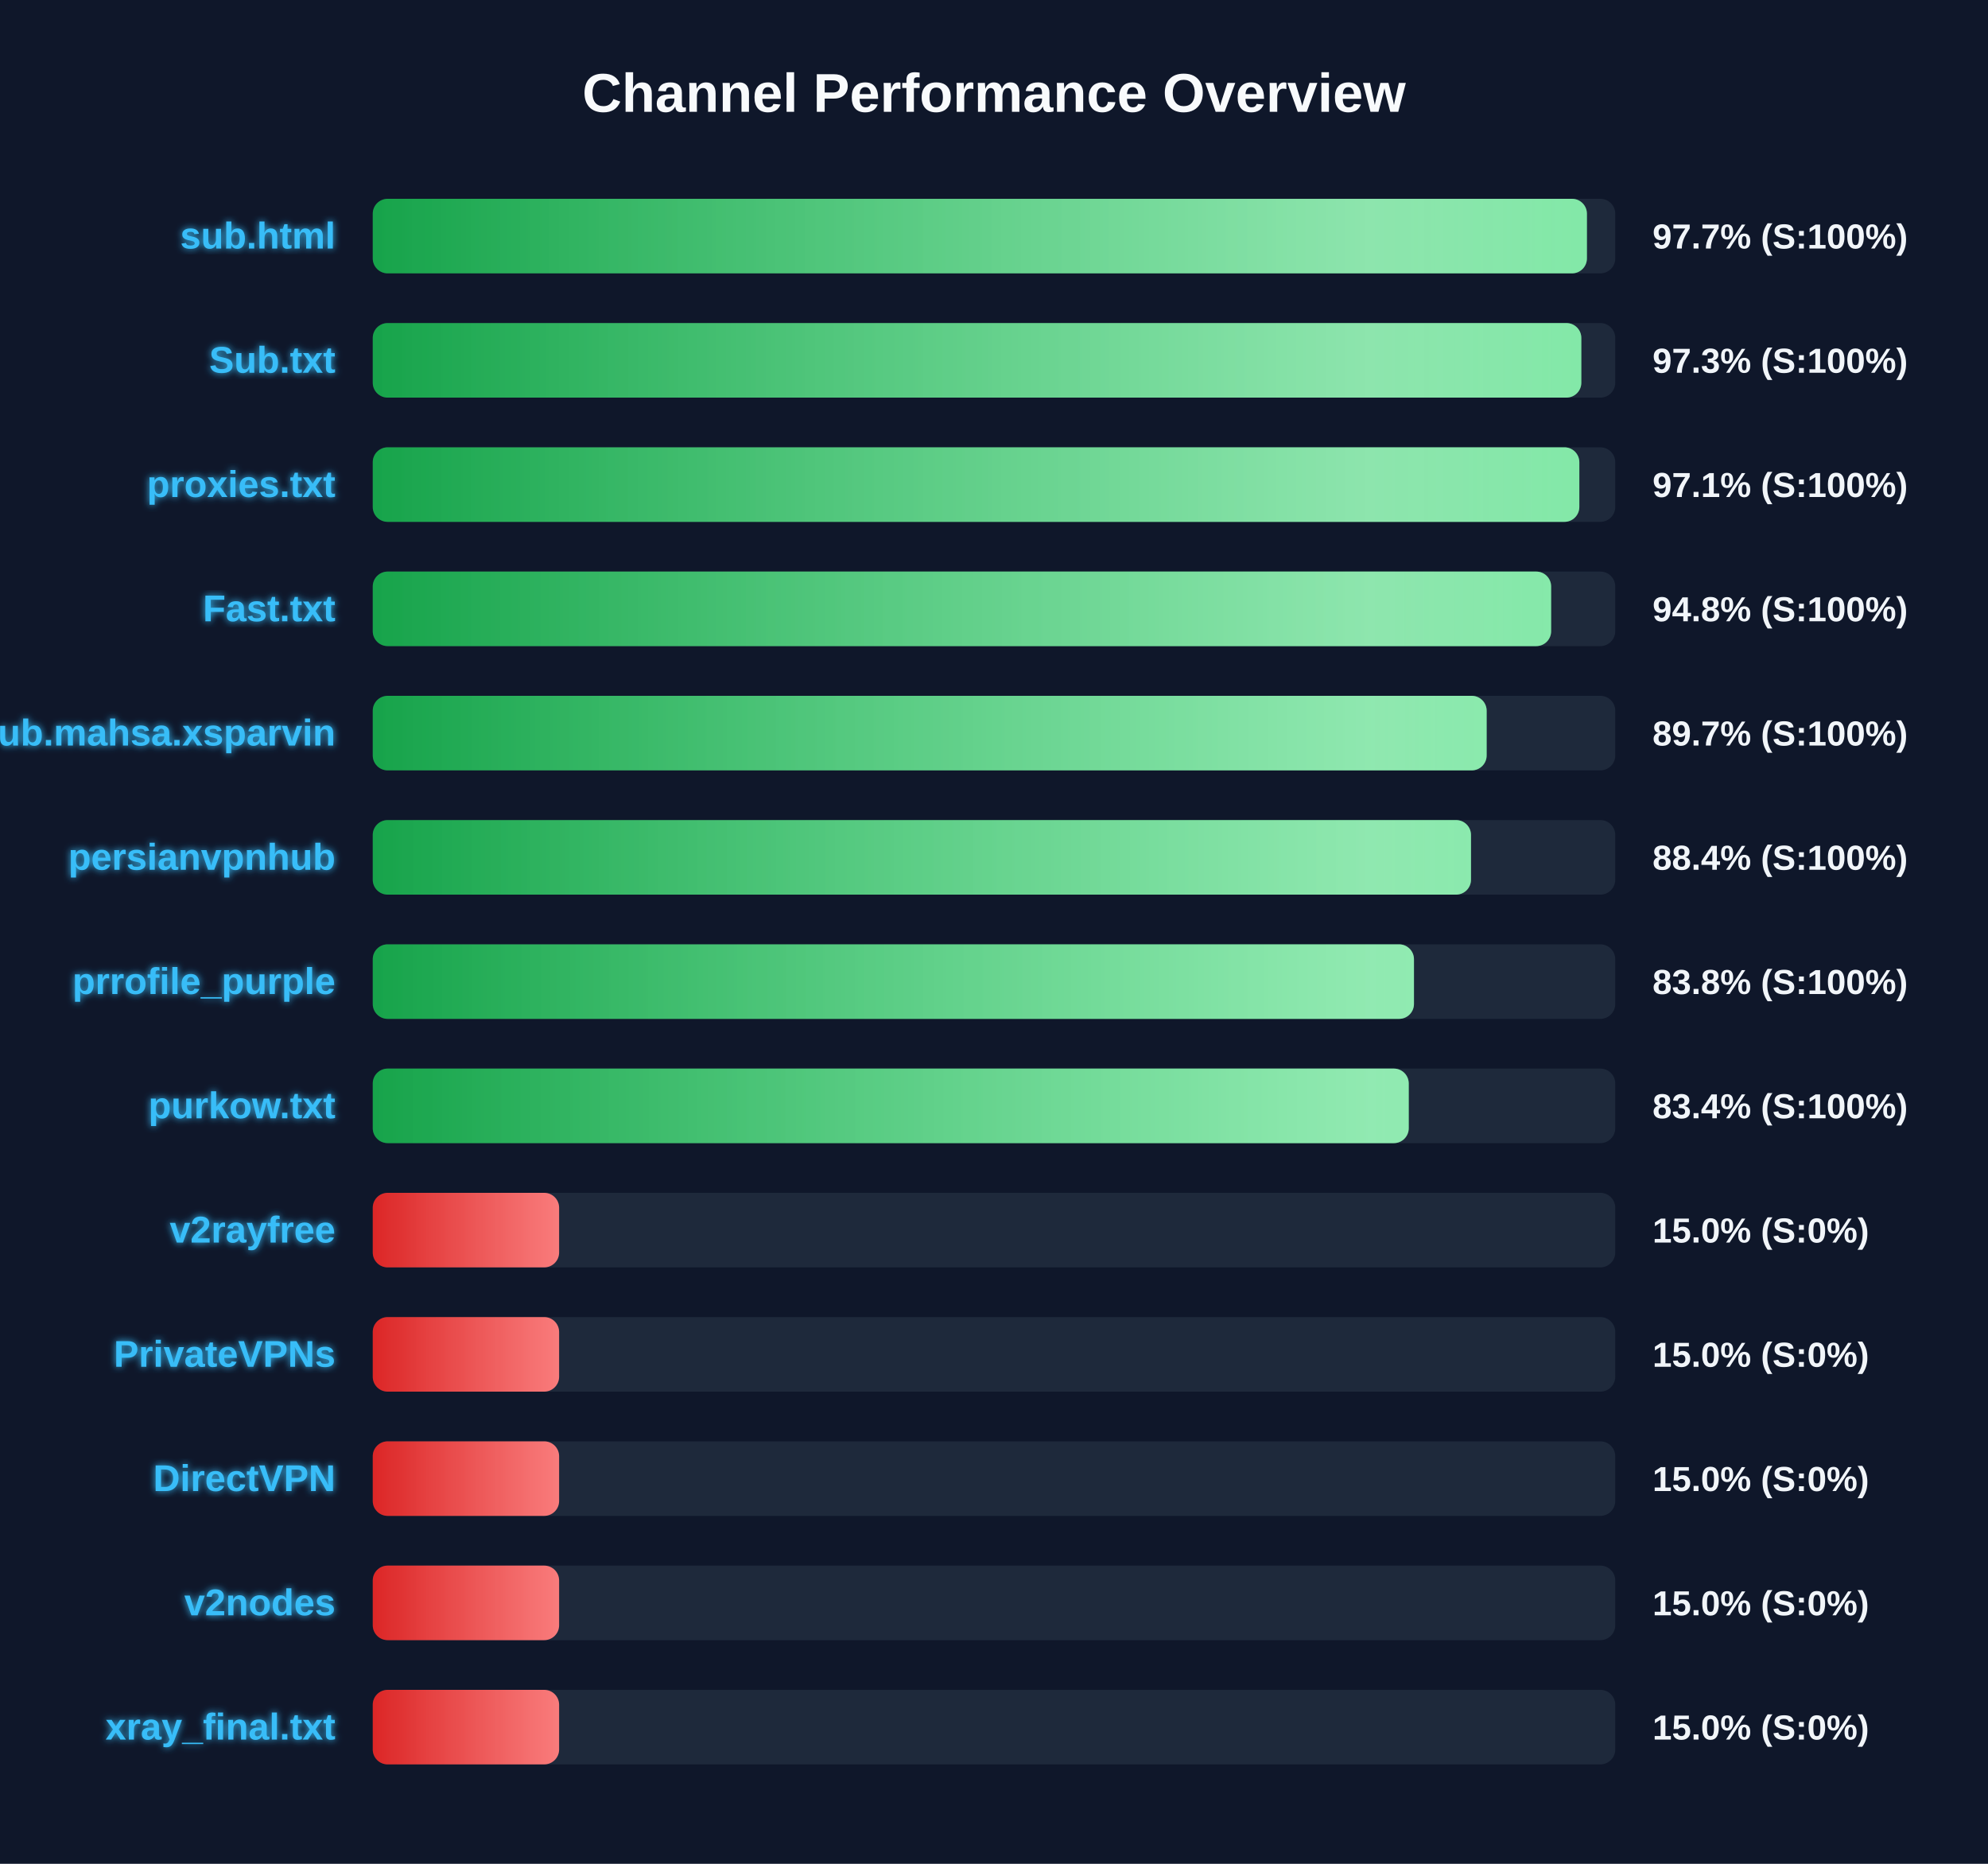
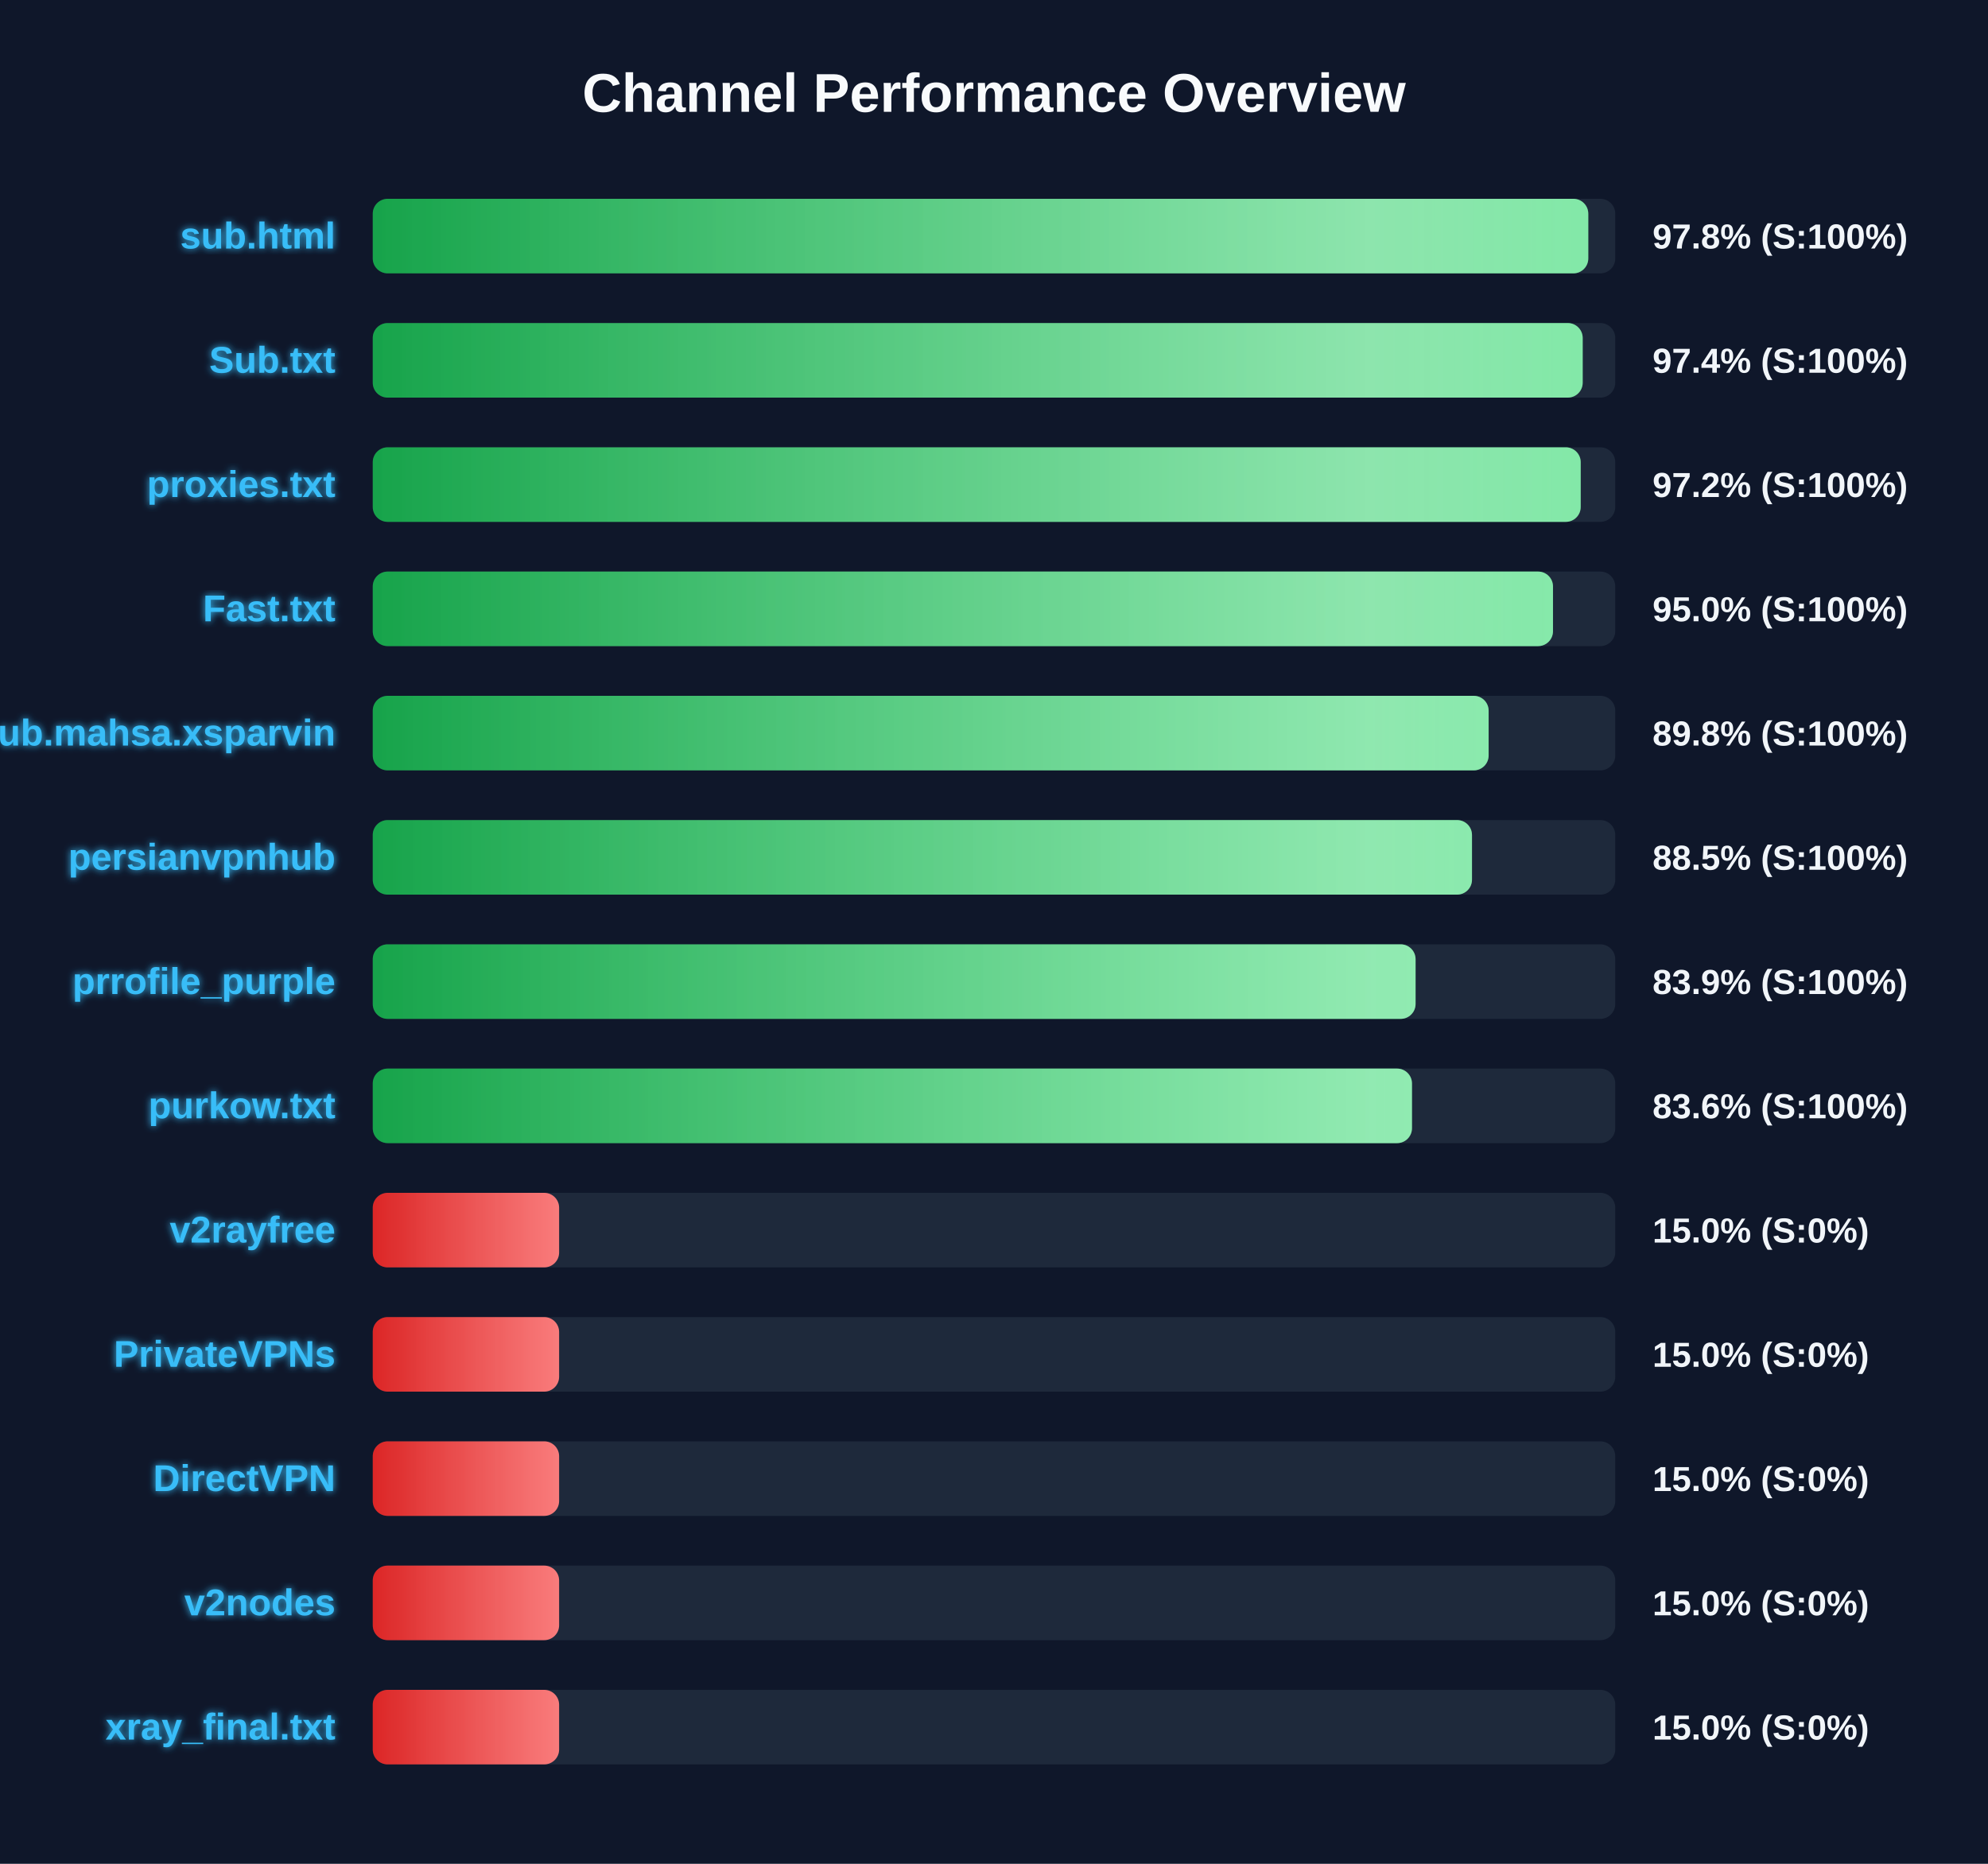
<svg xmlns="http://www.w3.org/2000/svg" width="800" height="750" version="1.1">
  <defs>
    <linearGradient id="grad-green" x1="0%" y1="0%" x2="100%" y2="0%">
      <stop offset="0%" stop-color="#16a34a" />
      <stop offset="100%" stop-color="#4ade80" />
    </linearGradient>
    <linearGradient id="grad-yellow" x1="0%" y1="0%" x2="100%" y2="0%">
      <stop offset="0%" stop-color="#ca8a04" />
      <stop offset="100%" stop-color="#fde047" />
    </linearGradient>
    <linearGradient id="grad-red" x1="0%" y1="0%" x2="100%" y2="0%">
      <stop offset="0%" stop-color="#dc2626" />
      <stop offset="100%" stop-color="#f87171" />
    </linearGradient>
    <linearGradient id="shimmer" x1="0%" y1="0%" x2="100%" y2="0%">
      <stop offset="0%" stop-color="rgba(255,255,255,0)" />
      <stop offset="50%" stop-color="rgba(255,255,255,0.4)" />
      <stop offset="100%" stop-color="rgba(255,255,255,0)" />
    </linearGradient>
    <filter id="glow" x="-20%" y="-20%" width="140%" height="140%">
      <feGaussianBlur stdDeviation="1.5" result="blur" />
      <feComposite in="SourceGraphic" in2="blur" operator="over" />
    </filter>
  </defs>
  <style>
        .bg-rect { fill: #0f172a; }
        .title { font: bold 22px 'Segoe UI', Arial, sans-serif; fill: #f8fafc; }
        .row { font: bold 15px 'Segoe UI', Arial, sans-serif; fill: #38bdf8; filter: url(#glow); }
        .score { font: bold 14px 'Segoe UI', Arial, sans-serif; fill: #f1f5f9; }
        @keyframes shimmer-anim {
            0% { transform: translateX(-100%); }
            100% { transform: translateX(200%); }
        }
        .shimmer-rect {
            animation: shimmer-anim 2.5s infinite linear;
        }
    </style>
  <rect width="100%" height="100%" class="bg-rect" />
  <text x="400" y="45" text-anchor="middle" class="title">Channel Performance Overview</text>
  <rect x="150" y="80" width="500" height="30" fill="#1e293b" rx="6" />
  <clipPath id="clip-0">
-     <rect x="150" y="80" width="488.6" height="30" rx="6" />
+     <rect x="150" y="80" width="489.15" height="30" rx="6" />
  </clipPath>
-   <rect x="150" y="80" width="488.6" height="30" fill="url(#grad-green)" rx="6" />
+   <rect x="150" y="80" width="489.15" height="30" fill="url(#grad-green)" rx="6" />
  <g clip-path="url(#clip-0)">
    <rect x="150" y="80" width="100%" height="30" fill="url(#shimmer)" class="shimmer-rect" />
  </g>
  <text x="135" y="100" text-anchor="end" class="row">sub.html</text>
-   <text x="665" y="100" text-anchor="start" class="score">97.7% (S:100%)</text>
+   <text x="665" y="100" text-anchor="start" class="score">97.8% (S:100%)</text>
  <rect x="150" y="130" width="500" height="30" fill="#1e293b" rx="6" />
  <clipPath id="clip-1">
-     <rect x="150" y="130" width="486.35" height="30" rx="6" />
+     <rect x="150" y="130" width="486.9" height="30" rx="6" />
  </clipPath>
-   <rect x="150" y="130" width="486.35" height="30" fill="url(#grad-green)" rx="6" />
+   <rect x="150" y="130" width="486.9" height="30" fill="url(#grad-green)" rx="6" />
  <g clip-path="url(#clip-1)">
    <rect x="150" y="130" width="100%" height="30" fill="url(#shimmer)" class="shimmer-rect" />
  </g>
  <text x="135" y="150" text-anchor="end" class="row">Sub.txt</text>
-   <text x="665" y="150" text-anchor="start" class="score">97.3% (S:100%)</text>
+   <text x="665" y="150" text-anchor="start" class="score">97.4% (S:100%)</text>
  <rect x="150" y="180" width="500" height="30" fill="#1e293b" rx="6" />
  <clipPath id="clip-2">
-     <rect x="150" y="180" width="485.55" height="30" rx="6" />
+     <rect x="150" y="180" width="486.1" height="30" rx="6" />
  </clipPath>
-   <rect x="150" y="180" width="485.55" height="30" fill="url(#grad-green)" rx="6" />
+   <rect x="150" y="180" width="486.1" height="30" fill="url(#grad-green)" rx="6" />
  <g clip-path="url(#clip-2)">
    <rect x="150" y="180" width="100%" height="30" fill="url(#shimmer)" class="shimmer-rect" />
  </g>
  <text x="135" y="200" text-anchor="end" class="row">proxies.txt</text>
-   <text x="665" y="200" text-anchor="start" class="score">97.1% (S:100%)</text>
+   <text x="665" y="200" text-anchor="start" class="score">97.2% (S:100%)</text>
  <rect x="150" y="230" width="500" height="30" fill="#1e293b" rx="6" />
  <clipPath id="clip-3">
-     <rect x="150" y="230" width="474.2" height="30" rx="6" />
+     <rect x="150" y="230" width="474.95" height="30" rx="6" />
  </clipPath>
-   <rect x="150" y="230" width="474.2" height="30" fill="url(#grad-green)" rx="6" />
+   <rect x="150" y="230" width="474.95" height="30" fill="url(#grad-green)" rx="6" />
  <g clip-path="url(#clip-3)">
    <rect x="150" y="230" width="100%" height="30" fill="url(#shimmer)" class="shimmer-rect" />
  </g>
  <text x="135" y="250" text-anchor="end" class="row">Fast.txt</text>
-   <text x="665" y="250" text-anchor="start" class="score">94.8% (S:100%)</text>
+   <text x="665" y="250" text-anchor="start" class="score">95.0% (S:100%)</text>
  <rect x="150" y="280" width="500" height="30" fill="#1e293b" rx="6" />
  <clipPath id="clip-4">
-     <rect x="150" y="280" width="448.25" height="30" rx="6" />
+     <rect x="150" y="280" width="449.05" height="30" rx="6" />
  </clipPath>
-   <rect x="150" y="280" width="448.25" height="30" fill="url(#grad-green)" rx="6" />
+   <rect x="150" y="280" width="449.05" height="30" fill="url(#grad-green)" rx="6" />
  <g clip-path="url(#clip-4)">
    <rect x="150" y="280" width="100%" height="30" fill="url(#shimmer)" class="shimmer-rect" />
  </g>
  <text x="135" y="300" text-anchor="end" class="row">Sub.mahsa.xsparvin</text>
-   <text x="665" y="300" text-anchor="start" class="score">89.7% (S:100%)</text>
+   <text x="665" y="300" text-anchor="start" class="score">89.8% (S:100%)</text>
  <rect x="150" y="330" width="500" height="30" fill="#1e293b" rx="6" />
  <clipPath id="clip-5">
-     <rect x="150" y="330" width="441.95" height="30" rx="6" />
+     <rect x="150" y="330" width="442.35" height="30" rx="6" />
  </clipPath>
-   <rect x="150" y="330" width="441.95" height="30" fill="url(#grad-green)" rx="6" />
+   <rect x="150" y="330" width="442.35" height="30" fill="url(#grad-green)" rx="6" />
  <g clip-path="url(#clip-5)">
    <rect x="150" y="330" width="100%" height="30" fill="url(#shimmer)" class="shimmer-rect" />
  </g>
  <text x="135" y="350" text-anchor="end" class="row">persianvpnhub</text>
-   <text x="665" y="350" text-anchor="start" class="score">88.4% (S:100%)</text>
+   <text x="665" y="350" text-anchor="start" class="score">88.5% (S:100%)</text>
  <rect x="150" y="380" width="500" height="30" fill="#1e293b" rx="6" />
  <clipPath id="clip-6">
-     <rect x="150" y="380" width="419.0" height="30" rx="6" />
+     <rect x="150" y="380" width="419.65" height="30" rx="6" />
  </clipPath>
-   <rect x="150" y="380" width="419.0" height="30" fill="url(#grad-green)" rx="6" />
+   <rect x="150" y="380" width="419.65" height="30" fill="url(#grad-green)" rx="6" />
  <g clip-path="url(#clip-6)">
    <rect x="150" y="380" width="100%" height="30" fill="url(#shimmer)" class="shimmer-rect" />
  </g>
  <text x="135" y="400" text-anchor="end" class="row">prrofile_purple</text>
-   <text x="665" y="400" text-anchor="start" class="score">83.8% (S:100%)</text>
+   <text x="665" y="400" text-anchor="start" class="score">83.9% (S:100%)</text>
  <rect x="150" y="430" width="500" height="30" fill="#1e293b" rx="6" />
  <clipPath id="clip-7">
-     <rect x="150" y="430" width="416.9" height="30" rx="6" />
+     <rect x="150" y="430" width="418.2" height="30" rx="6" />
  </clipPath>
-   <rect x="150" y="430" width="416.9" height="30" fill="url(#grad-green)" rx="6" />
+   <rect x="150" y="430" width="418.2" height="30" fill="url(#grad-green)" rx="6" />
  <g clip-path="url(#clip-7)">
    <rect x="150" y="430" width="100%" height="30" fill="url(#shimmer)" class="shimmer-rect" />
  </g>
  <text x="135" y="450" text-anchor="end" class="row">purkow.txt</text>
-   <text x="665" y="450" text-anchor="start" class="score">83.4% (S:100%)</text>
+   <text x="665" y="450" text-anchor="start" class="score">83.6% (S:100%)</text>
  <rect x="150" y="480" width="500" height="30" fill="#1e293b" rx="6" />
  <clipPath id="clip-8">
    <rect x="150" y="480" width="75.0" height="30" rx="6" />
  </clipPath>
  <rect x="150" y="480" width="75.0" height="30" fill="url(#grad-red)" rx="6" />
  <g clip-path="url(#clip-8)">
    <rect x="150" y="480" width="100%" height="30" fill="url(#shimmer)" class="shimmer-rect" />
  </g>
  <text x="135" y="500" text-anchor="end" class="row">v2rayfree</text>
  <text x="665" y="500" text-anchor="start" class="score">15.0% (S:0%)</text>
  <rect x="150" y="530" width="500" height="30" fill="#1e293b" rx="6" />
  <clipPath id="clip-9">
    <rect x="150" y="530" width="75.0" height="30" rx="6" />
  </clipPath>
  <rect x="150" y="530" width="75.0" height="30" fill="url(#grad-red)" rx="6" />
  <g clip-path="url(#clip-9)">
    <rect x="150" y="530" width="100%" height="30" fill="url(#shimmer)" class="shimmer-rect" />
  </g>
  <text x="135" y="550" text-anchor="end" class="row">PrivateVPNs</text>
  <text x="665" y="550" text-anchor="start" class="score">15.0% (S:0%)</text>
  <rect x="150" y="580" width="500" height="30" fill="#1e293b" rx="6" />
  <clipPath id="clip-10">
    <rect x="150" y="580" width="75.0" height="30" rx="6" />
  </clipPath>
  <rect x="150" y="580" width="75.0" height="30" fill="url(#grad-red)" rx="6" />
  <g clip-path="url(#clip-10)">
    <rect x="150" y="580" width="100%" height="30" fill="url(#shimmer)" class="shimmer-rect" />
  </g>
  <text x="135" y="600" text-anchor="end" class="row">DirectVPN</text>
  <text x="665" y="600" text-anchor="start" class="score">15.0% (S:0%)</text>
  <rect x="150" y="630" width="500" height="30" fill="#1e293b" rx="6" />
  <clipPath id="clip-11">
    <rect x="150" y="630" width="75.0" height="30" rx="6" />
  </clipPath>
  <rect x="150" y="630" width="75.0" height="30" fill="url(#grad-red)" rx="6" />
  <g clip-path="url(#clip-11)">
    <rect x="150" y="630" width="100%" height="30" fill="url(#shimmer)" class="shimmer-rect" />
  </g>
  <text x="135" y="650" text-anchor="end" class="row">v2nodes</text>
  <text x="665" y="650" text-anchor="start" class="score">15.0% (S:0%)</text>
  <rect x="150" y="680" width="500" height="30" fill="#1e293b" rx="6" />
  <clipPath id="clip-12">
    <rect x="150" y="680" width="75.0" height="30" rx="6" />
  </clipPath>
  <rect x="150" y="680" width="75.0" height="30" fill="url(#grad-red)" rx="6" />
  <g clip-path="url(#clip-12)">
    <rect x="150" y="680" width="100%" height="30" fill="url(#shimmer)" class="shimmer-rect" />
  </g>
  <text x="135" y="700" text-anchor="end" class="row">xray_final.txt</text>
  <text x="665" y="700" text-anchor="start" class="score">15.0% (S:0%)</text>
</svg>
